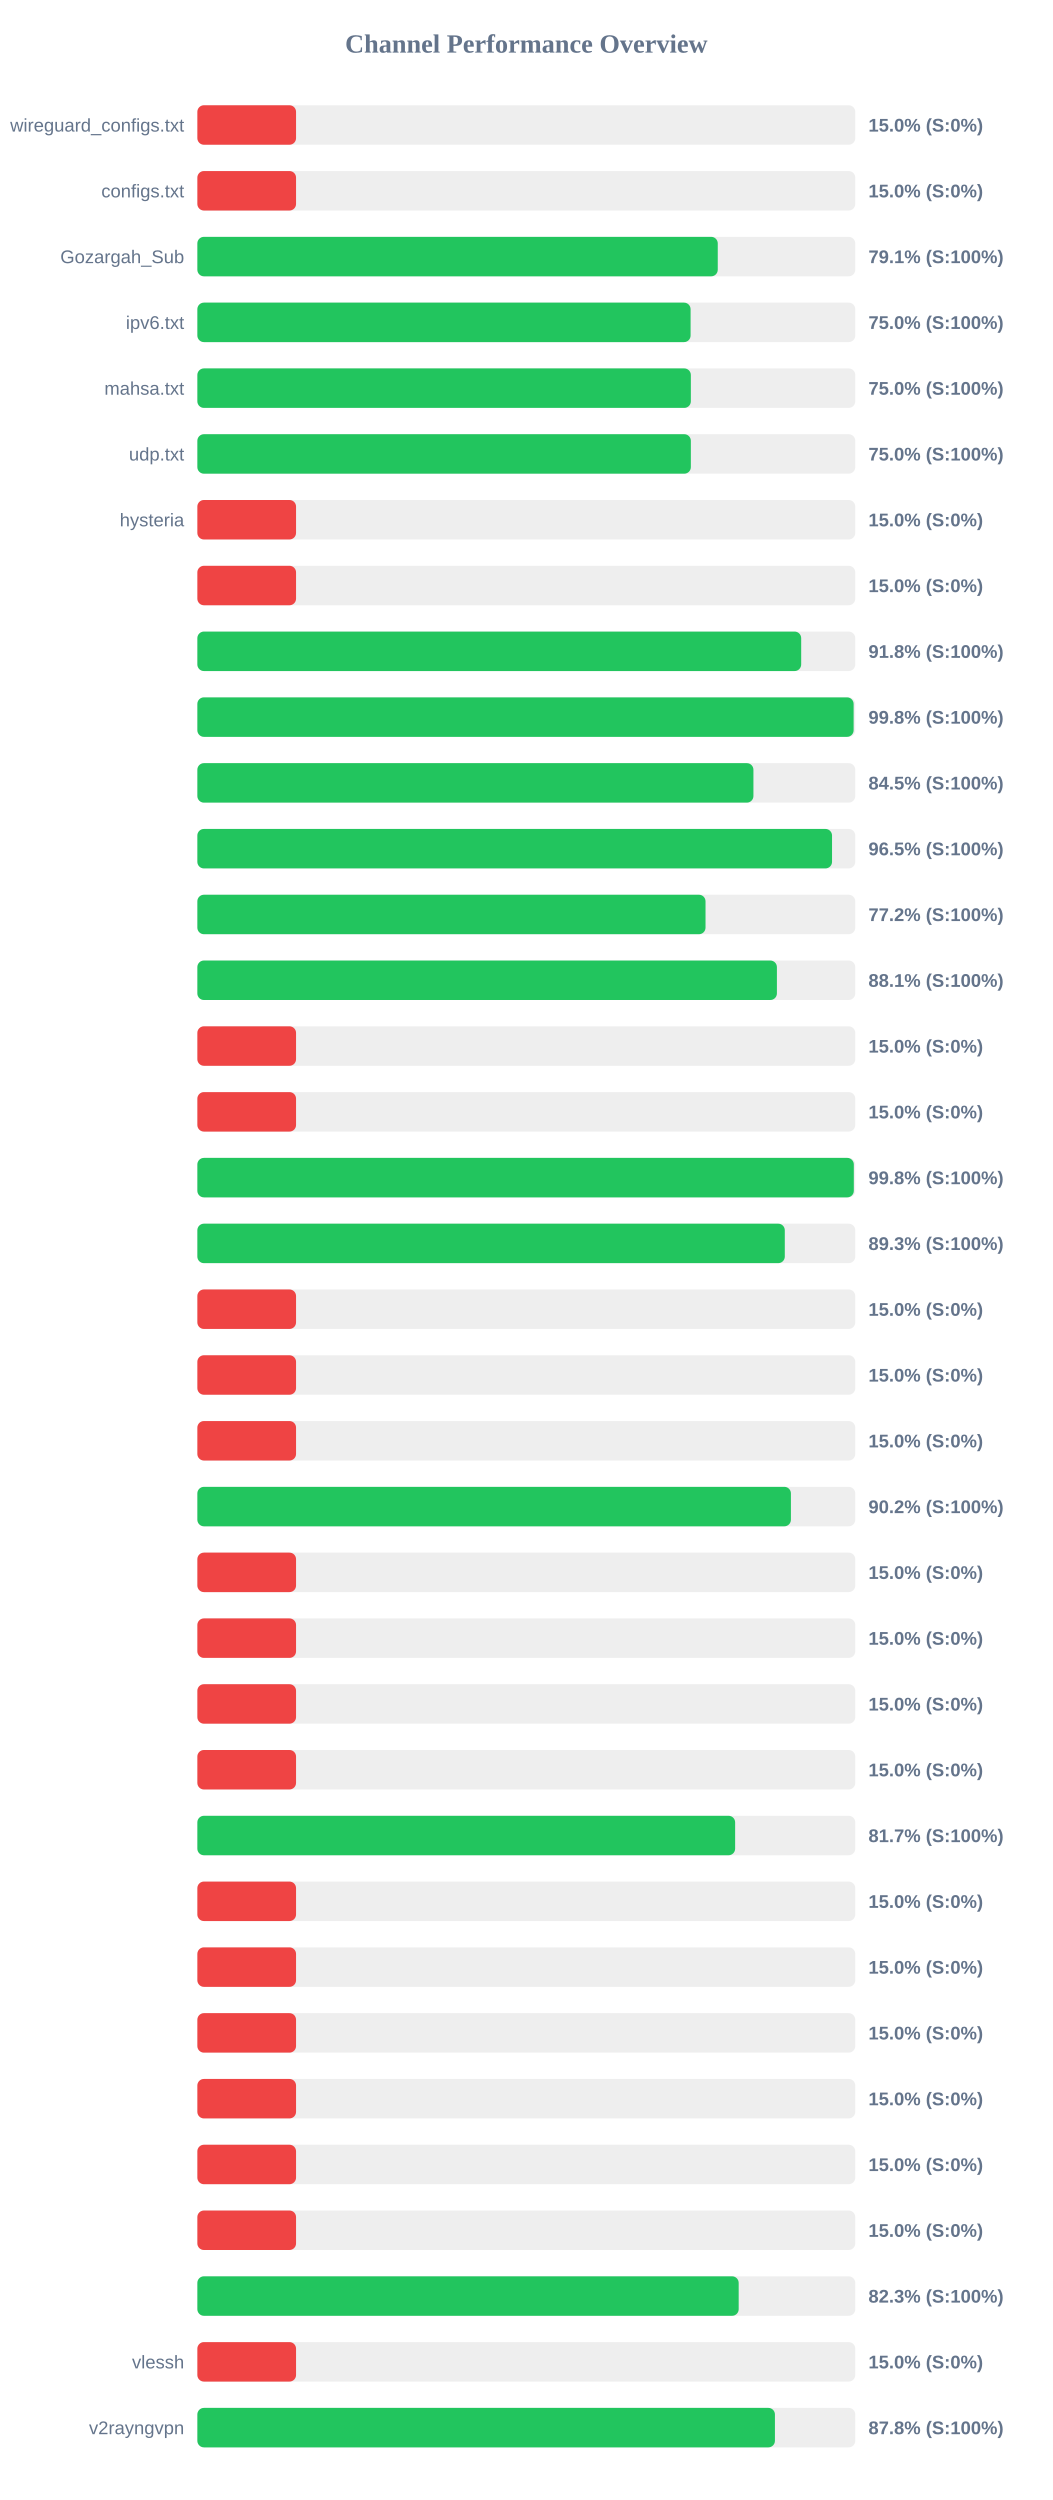
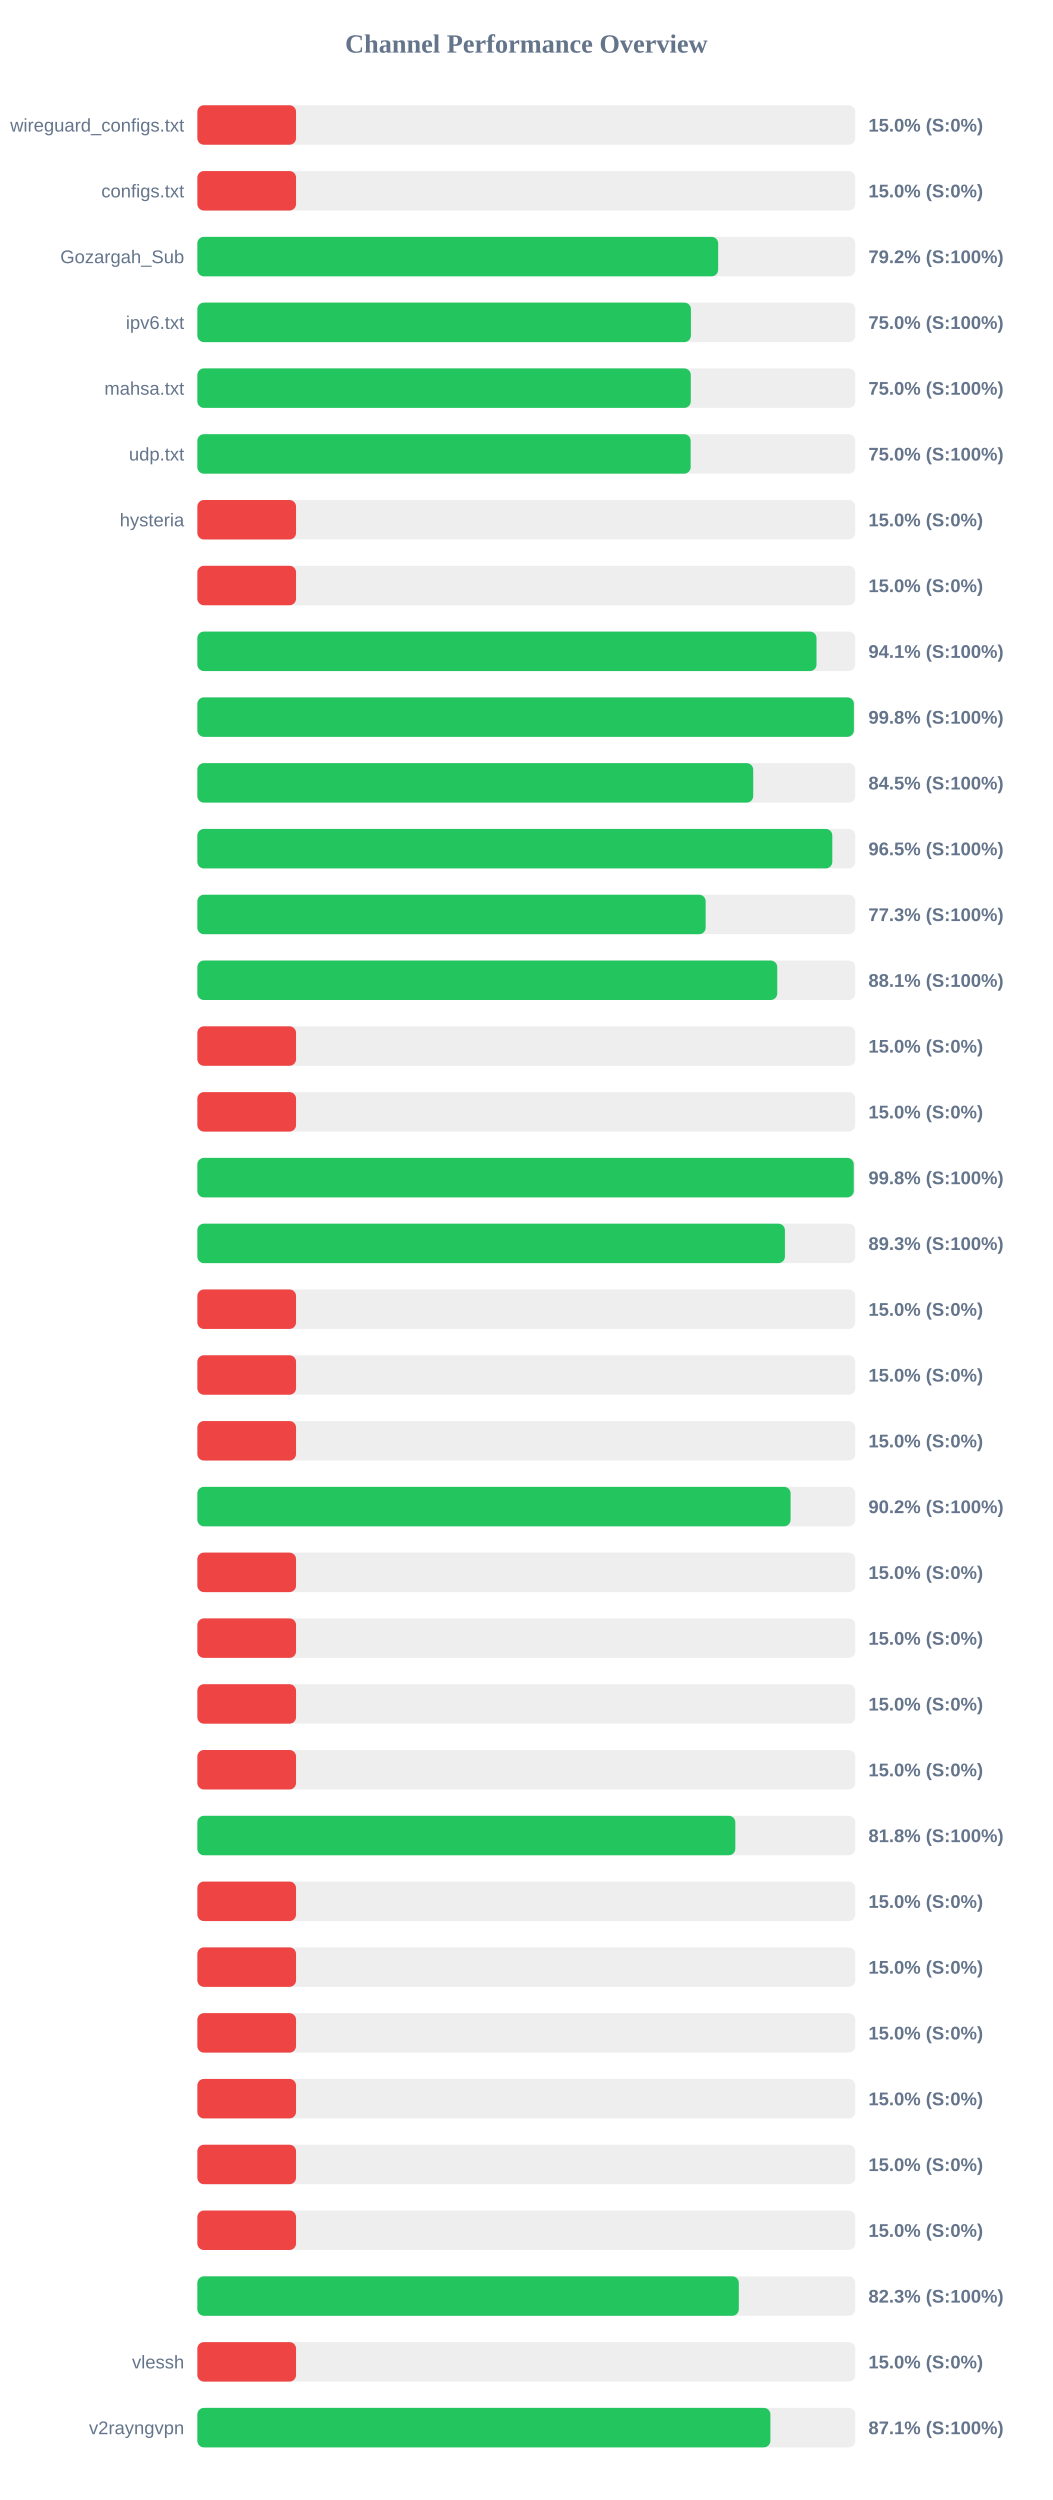
<svg xmlns="http://www.w3.org/2000/svg" width="800" height="1900" version="1.1">
  <style>
        .row { font: 14px Arial; fill: #64748b; }
        .score { font: bold 14px Arial; fill: #64748b; }
    </style>
  <text x="400" y="40" text-anchor="middle" font-size="20px" font-weight="bold" fill="#64748b">Channel Performance Overview</text>
  <rect x="150" y="80" width="500" height="30" fill="#eee" rx="5" />
  <rect x="150" y="80" width="75.0" height="30" fill="#ef4444" rx="5" />
  <text x="140" y="100" text-anchor="end" class="row">wireguard_configs.txt</text>
  <text x="660" y="100" text-anchor="start" class="score">15.0% (S:0%)</text>
  <rect x="150" y="130" width="500" height="30" fill="#eee" rx="5" />
  <rect x="150" y="130" width="75.0" height="30" fill="#ef4444" rx="5" />
  <text x="140" y="150" text-anchor="end" class="row">configs.txt</text>
  <text x="660" y="150" text-anchor="start" class="score">15.0% (S:0%)</text>
  <rect x="150" y="180" width="500" height="30" fill="#eee" rx="5" />
-   <rect x="150" y="180" width="395.5" height="30" fill="#22c55e" rx="5" />
+   <rect x="150" y="180" width="395.8" height="30" fill="#22c55e" rx="5" />
  <text x="140" y="200" text-anchor="end" class="row">Gozargah_Sub</text>
-   <text x="660" y="200" text-anchor="start" class="score">79.1% (S:100%)</text>
+   <text x="660" y="200" text-anchor="start" class="score">79.2% (S:100%)</text>
  <rect x="150" y="230" width="500" height="30" fill="#eee" rx="5" />
-   <rect x="150" y="230" width="374.85" height="30" fill="#22c55e" rx="5" />
+   <rect x="150" y="230" width="375.1" height="30" fill="#22c55e" rx="5" />
  <text x="140" y="250" text-anchor="end" class="row">ipv6.txt</text>
  <text x="660" y="250" text-anchor="start" class="score">75.0% (S:100%)</text>
  <rect x="150" y="280" width="500" height="30" fill="#eee" rx="5" />
-   <rect x="150" y="280" width="375.05" height="30" fill="#22c55e" rx="5" />
+   <rect x="150" y="280" width="375.0" height="30" fill="#22c55e" rx="5" />
  <text x="140" y="300" text-anchor="end" class="row">mahsa.txt</text>
  <text x="660" y="300" text-anchor="start" class="score">75.0% (S:100%)</text>
  <rect x="150" y="330" width="500" height="30" fill="#eee" rx="5" />
-   <rect x="150" y="330" width="375.05" height="30" fill="#22c55e" rx="5" />
+   <rect x="150" y="330" width="374.9" height="30" fill="#22c55e" rx="5" />
  <text x="140" y="350" text-anchor="end" class="row">udp.txt</text>
  <text x="660" y="350" text-anchor="start" class="score">75.0% (S:100%)</text>
  <rect x="150" y="380" width="500" height="30" fill="#eee" rx="5" />
  <rect x="150" y="380" width="75.0" height="30" fill="#ef4444" rx="5" />
  <text x="140" y="400" text-anchor="end" class="row">hysteria</text>
  <text x="660" y="400" text-anchor="start" class="score">15.0% (S:0%)</text>
  <rect x="150" y="430" width="500" height="30" fill="#eee" rx="5" />
  <rect x="150" y="430" width="75.0" height="30" fill="#ef4444" rx="5" />
  <text x="140" y="450" text-anchor="end" class="row" />
  <text x="660" y="450" text-anchor="start" class="score">15.0% (S:0%)</text>
  <rect x="150" y="480" width="500" height="30" fill="#eee" rx="5" />
-   <rect x="150" y="480" width="458.9" height="30" fill="#22c55e" rx="5" />
+   <rect x="150" y="480" width="470.55" height="30" fill="#22c55e" rx="5" />
  <text x="140" y="500" text-anchor="end" class="row" />
-   <text x="660" y="500" text-anchor="start" class="score">91.8% (S:100%)</text>
+   <text x="660" y="500" text-anchor="start" class="score">94.1% (S:100%)</text>
  <rect x="150" y="530" width="500" height="30" fill="#eee" rx="5" />
-   <rect x="150" y="530" width="498.75" height="30" fill="#22c55e" rx="5" />
+   <rect x="150" y="530" width="498.95" height="30" fill="#22c55e" rx="5" />
  <text x="140" y="550" text-anchor="end" class="row" />
  <text x="660" y="550" text-anchor="start" class="score">99.8% (S:100%)</text>
  <rect x="150" y="580" width="500" height="30" fill="#eee" rx="5" />
-   <rect x="150" y="580" width="422.6" height="30" fill="#22c55e" rx="5" />
+   <rect x="150" y="580" width="422.45" height="30" fill="#22c55e" rx="5" />
  <text x="140" y="600" text-anchor="end" class="row" />
  <text x="660" y="600" text-anchor="start" class="score">84.5% (S:100%)</text>
  <rect x="150" y="630" width="500" height="30" fill="#eee" rx="5" />
-   <rect x="150" y="630" width="482.35" height="30" fill="#22c55e" rx="5" />
+   <rect x="150" y="630" width="482.55" height="30" fill="#22c55e" rx="5" />
  <text x="140" y="650" text-anchor="end" class="row" />
  <text x="660" y="650" text-anchor="start" class="score">96.5% (S:100%)</text>
  <rect x="150" y="680" width="500" height="30" fill="#eee" rx="5" />
-   <rect x="150" y="680" width="386.2" height="30" fill="#22c55e" rx="5" />
+   <rect x="150" y="680" width="386.3" height="30" fill="#22c55e" rx="5" />
  <text x="140" y="700" text-anchor="end" class="row" />
-   <text x="660" y="700" text-anchor="start" class="score">77.2% (S:100%)</text>
+   <text x="660" y="700" text-anchor="start" class="score">77.3% (S:100%)</text>
  <rect x="150" y="730" width="500" height="30" fill="#eee" rx="5" />
-   <rect x="150" y="730" width="440.45" height="30" fill="#22c55e" rx="5" />
+   <rect x="150" y="730" width="440.7" height="30" fill="#22c55e" rx="5" />
  <text x="140" y="750" text-anchor="end" class="row" />
  <text x="660" y="750" text-anchor="start" class="score">88.1% (S:100%)</text>
  <rect x="150" y="780" width="500" height="30" fill="#eee" rx="5" />
  <rect x="150" y="780" width="75.0" height="30" fill="#ef4444" rx="5" />
  <text x="140" y="800" text-anchor="end" class="row" />
  <text x="660" y="800" text-anchor="start" class="score">15.0% (S:0%)</text>
  <rect x="150" y="830" width="500" height="30" fill="#eee" rx="5" />
  <rect x="150" y="830" width="75.0" height="30" fill="#ef4444" rx="5" />
  <text x="140" y="850" text-anchor="end" class="row" />
  <text x="660" y="850" text-anchor="start" class="score">15.0% (S:0%)</text>
  <rect x="150" y="880" width="500" height="30" fill="#eee" rx="5" />
-   <rect x="150" y="880" width="498.9" height="30" fill="#22c55e" rx="5" />
+   <rect x="150" y="880" width="498.85" height="30" fill="#22c55e" rx="5" />
  <text x="140" y="900" text-anchor="end" class="row" />
  <text x="660" y="900" text-anchor="start" class="score">99.8% (S:100%)</text>
  <rect x="150" y="930" width="500" height="30" fill="#eee" rx="5" />
-   <rect x="150" y="930" width="446.45" height="30" fill="#22c55e" rx="5" />
+   <rect x="150" y="930" width="446.55" height="30" fill="#22c55e" rx="5" />
  <text x="140" y="950" text-anchor="end" class="row" />
  <text x="660" y="950" text-anchor="start" class="score">89.3% (S:100%)</text>
  <rect x="150" y="980" width="500" height="30" fill="#eee" rx="5" />
  <rect x="150" y="980" width="75.0" height="30" fill="#ef4444" rx="5" />
  <text x="140" y="1000" text-anchor="end" class="row" />
  <text x="660" y="1000" text-anchor="start" class="score">15.0% (S:0%)</text>
  <rect x="150" y="1030" width="500" height="30" fill="#eee" rx="5" />
  <rect x="150" y="1030" width="75.0" height="30" fill="#ef4444" rx="5" />
  <text x="140" y="1050" text-anchor="end" class="row" />
  <text x="660" y="1050" text-anchor="start" class="score">15.0% (S:0%)</text>
  <rect x="150" y="1080" width="500" height="30" fill="#eee" rx="5" />
  <rect x="150" y="1080" width="75.0" height="30" fill="#ef4444" rx="5" />
  <text x="140" y="1100" text-anchor="end" class="row" />
  <text x="660" y="1100" text-anchor="start" class="score">15.0% (S:0%)</text>
  <rect x="150" y="1130" width="500" height="30" fill="#eee" rx="5" />
-   <rect x="150" y="1130" width="451.1" height="30" fill="#22c55e" rx="5" />
+   <rect x="150" y="1130" width="450.85" height="30" fill="#22c55e" rx="5" />
  <text x="140" y="1150" text-anchor="end" class="row" />
  <text x="660" y="1150" text-anchor="start" class="score">90.2% (S:100%)</text>
  <rect x="150" y="1180" width="500" height="30" fill="#eee" rx="5" />
  <rect x="150" y="1180" width="75.0" height="30" fill="#ef4444" rx="5" />
  <text x="140" y="1200" text-anchor="end" class="row" />
  <text x="660" y="1200" text-anchor="start" class="score">15.0% (S:0%)</text>
  <rect x="150" y="1230" width="500" height="30" fill="#eee" rx="5" />
  <rect x="150" y="1230" width="75.0" height="30" fill="#ef4444" rx="5" />
  <text x="140" y="1250" text-anchor="end" class="row" />
  <text x="660" y="1250" text-anchor="start" class="score">15.0% (S:0%)</text>
  <rect x="150" y="1280" width="500" height="30" fill="#eee" rx="5" />
  <rect x="150" y="1280" width="75.0" height="30" fill="#ef4444" rx="5" />
  <text x="140" y="1300" text-anchor="end" class="row" />
  <text x="660" y="1300" text-anchor="start" class="score">15.0% (S:0%)</text>
  <rect x="150" y="1330" width="500" height="30" fill="#eee" rx="5" />
  <rect x="150" y="1330" width="75.0" height="30" fill="#ef4444" rx="5" />
  <text x="140" y="1350" text-anchor="end" class="row" />
  <text x="660" y="1350" text-anchor="start" class="score">15.0% (S:0%)</text>
  <rect x="150" y="1380" width="500" height="30" fill="#eee" rx="5" />
-   <rect x="150" y="1380" width="408.7" height="30" fill="#22c55e" rx="5" />
+   <rect x="150" y="1380" width="408.85" height="30" fill="#22c55e" rx="5" />
  <text x="140" y="1400" text-anchor="end" class="row" />
-   <text x="660" y="1400" text-anchor="start" class="score">81.7% (S:100%)</text>
+   <text x="660" y="1400" text-anchor="start" class="score">81.8% (S:100%)</text>
  <rect x="150" y="1430" width="500" height="30" fill="#eee" rx="5" />
  <rect x="150" y="1430" width="75.0" height="30" fill="#ef4444" rx="5" />
  <text x="140" y="1450" text-anchor="end" class="row" />
  <text x="660" y="1450" text-anchor="start" class="score">15.0% (S:0%)</text>
  <rect x="150" y="1480" width="500" height="30" fill="#eee" rx="5" />
  <rect x="150" y="1480" width="75.0" height="30" fill="#ef4444" rx="5" />
  <text x="140" y="1500" text-anchor="end" class="row" />
  <text x="660" y="1500" text-anchor="start" class="score">15.0% (S:0%)</text>
  <rect x="150" y="1530" width="500" height="30" fill="#eee" rx="5" />
  <rect x="150" y="1530" width="75.0" height="30" fill="#ef4444" rx="5" />
  <text x="140" y="1550" text-anchor="end" class="row" />
  <text x="660" y="1550" text-anchor="start" class="score">15.0% (S:0%)</text>
  <rect x="150" y="1580" width="500" height="30" fill="#eee" rx="5" />
  <rect x="150" y="1580" width="75.0" height="30" fill="#ef4444" rx="5" />
  <text x="140" y="1600" text-anchor="end" class="row" />
  <text x="660" y="1600" text-anchor="start" class="score">15.0% (S:0%)</text>
  <rect x="150" y="1630" width="500" height="30" fill="#eee" rx="5" />
  <rect x="150" y="1630" width="75.0" height="30" fill="#ef4444" rx="5" />
  <text x="140" y="1650" text-anchor="end" class="row" />
  <text x="660" y="1650" text-anchor="start" class="score">15.0% (S:0%)</text>
  <rect x="150" y="1680" width="500" height="30" fill="#eee" rx="5" />
  <rect x="150" y="1680" width="75.0" height="30" fill="#ef4444" rx="5" />
  <text x="140" y="1700" text-anchor="end" class="row" />
  <text x="660" y="1700" text-anchor="start" class="score">15.0% (S:0%)</text>
  <rect x="150" y="1730" width="500" height="30" fill="#eee" rx="5" />
-   <rect x="150" y="1730" width="411.4" height="30" fill="#22c55e" rx="5" />
+   <rect x="150" y="1730" width="411.5" height="30" fill="#22c55e" rx="5" />
  <text x="140" y="1750" text-anchor="end" class="row" />
  <text x="660" y="1750" text-anchor="start" class="score">82.3% (S:100%)</text>
  <rect x="150" y="1780" width="500" height="30" fill="#eee" rx="5" />
  <rect x="150" y="1780" width="75.0" height="30" fill="#ef4444" rx="5" />
  <text x="140" y="1800" text-anchor="end" class="row">vlessh</text>
  <text x="660" y="1800" text-anchor="start" class="score">15.0% (S:0%)</text>
  <rect x="150" y="1830" width="500" height="30" fill="#eee" rx="5" />
-   <rect x="150" y="1830" width="438.95" height="30" fill="#22c55e" rx="5" />
+   <rect x="150" y="1830" width="435.5" height="30" fill="#22c55e" rx="5" />
  <text x="140" y="1850" text-anchor="end" class="row">v2rayngvpn</text>
-   <text x="660" y="1850" text-anchor="start" class="score">87.8% (S:100%)</text>
+   <text x="660" y="1850" text-anchor="start" class="score">87.1% (S:100%)</text>
</svg>
